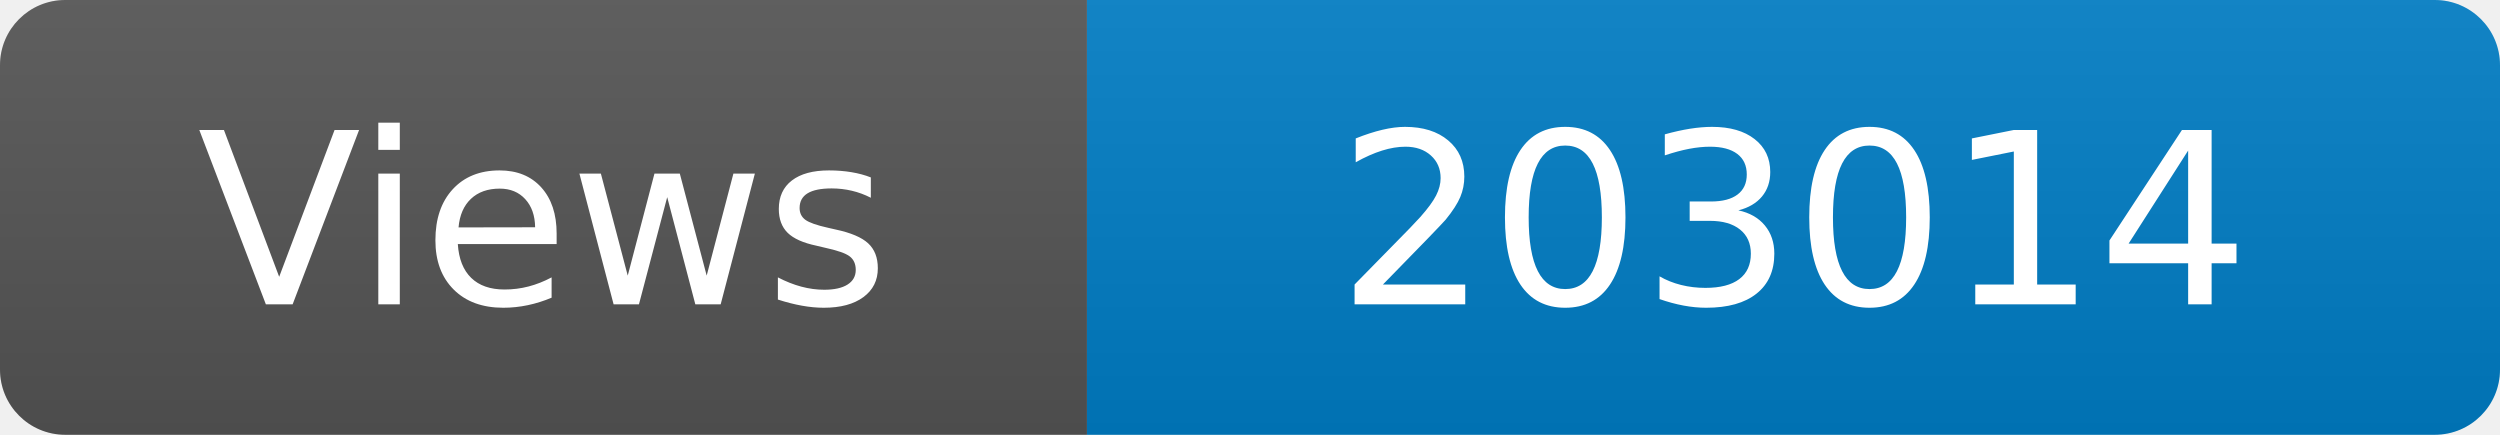
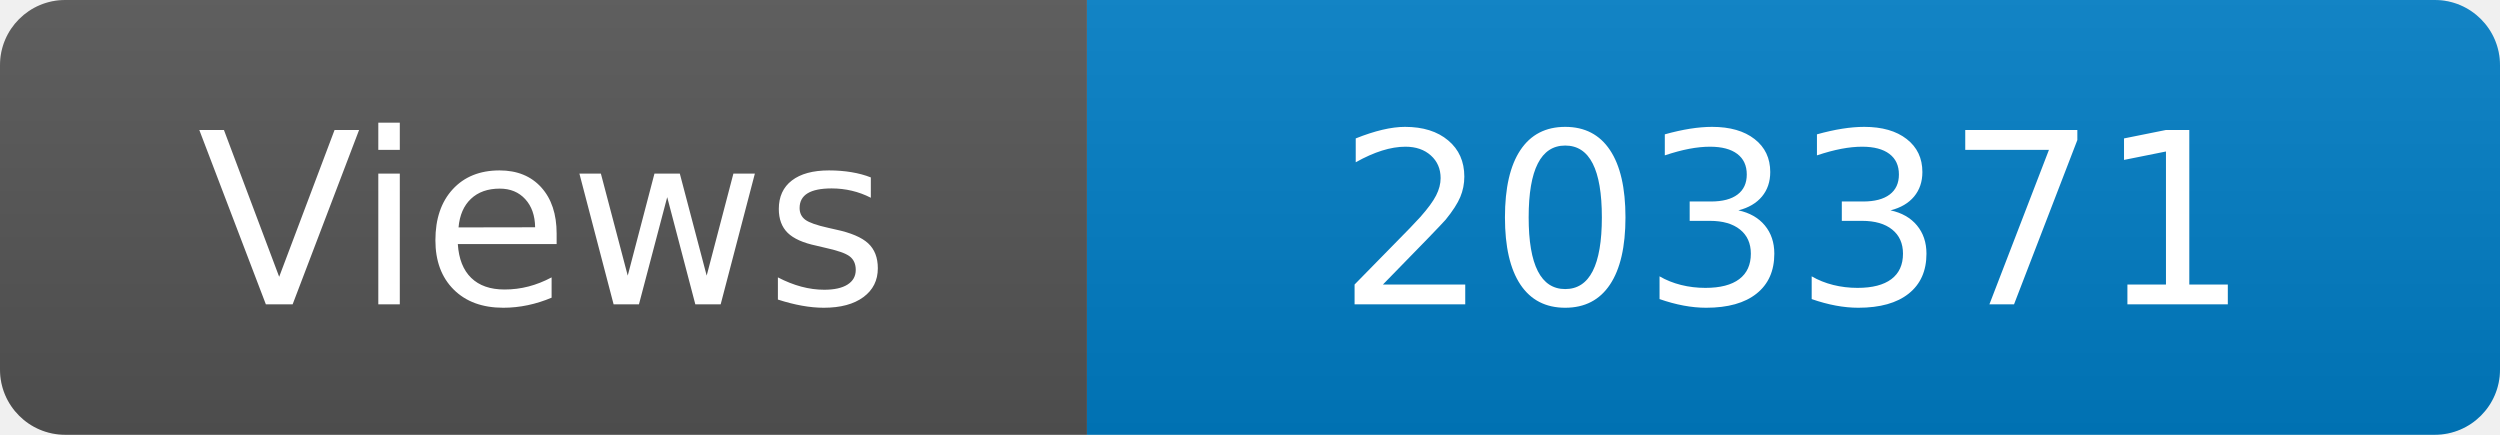
<svg xmlns="http://www.w3.org/2000/svg" width="115" height="20" role="img" aria-label="Maintained?: yes">
  <linearGradient id="s" x2="0" y2="100%">
    <stop offset="0" stop-color="#bbb" stop-opacity=".1" />
    <stop offset="1" stop-opacity=".1" />
  </linearGradient>
  <clipPath id="r">
    <rect width="115" height="20" rx="3" fill="#fff" />
  </clipPath>
  <g clip-path="url(#r)">
    <rect width="50" height="20" fill="#555" />
    <rect x="50" width="160" height="20" fill="#007ec6" />
    <rect width="115" height="20" fill="url(#s)" />
  </g>
  <g fill="#fff" text-anchor="middle" font-family="Verdana,Geneva,DejaVu Sans,sans-serif" font-size="110">
    <text x="250" y="140" transform="scale(.1)" fill="#fff">Views</text>
-     <text x="825" y="140" transform="scale(.1)" fill="#fff">203014</text>
+     <text x="825" y="140" transform="scale(.1)" fill="#fff">203371</text>
  </g>
</svg>
